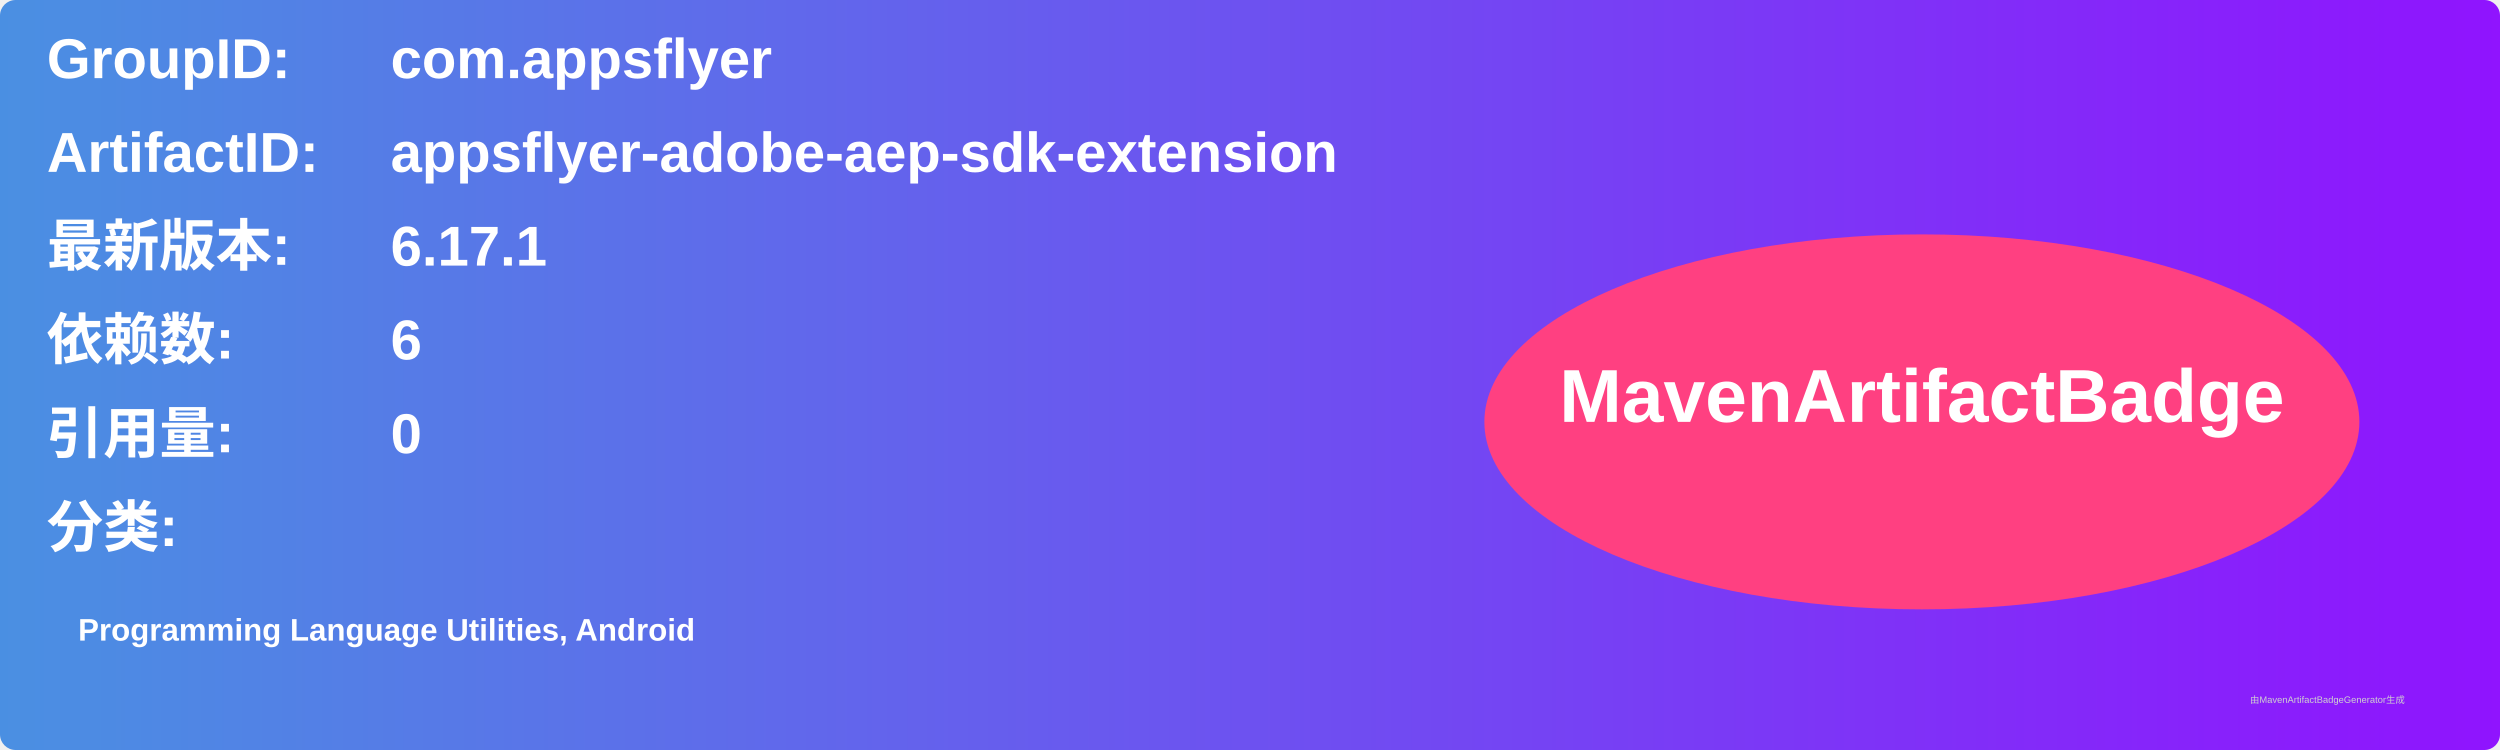
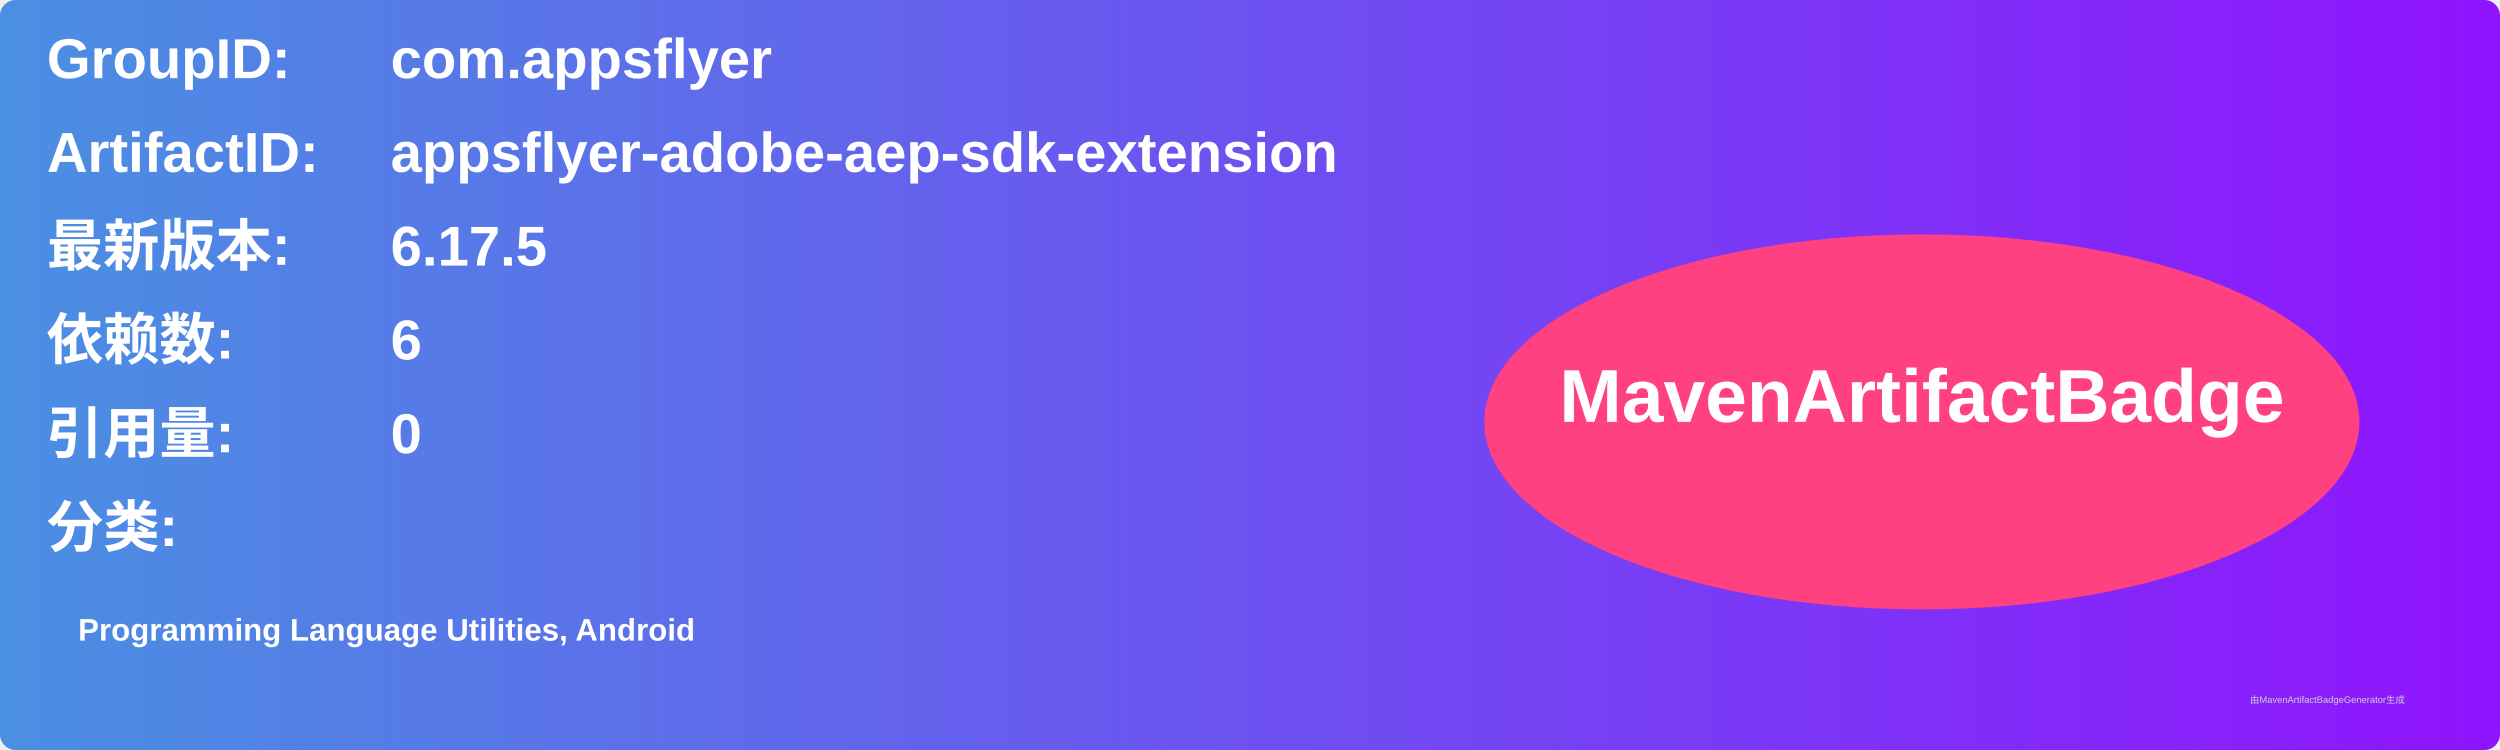
<svg xmlns="http://www.w3.org/2000/svg" width="800" height="240" viewBox="0 0 800 240">
  <linearGradient id="grad" x1="0%" y1="0%" x2="100%" y2="0%">
    <stop offset="0%" stop-color="#4a90e2" />
    <stop offset="100%" stop-color="#9013fe" />
  </linearGradient>
  <rect width="100%" height="100%" rx="5" ry="5" fill="url(#grad)" />
  <g transform="translate(15, 15)">
    <text x="0" y="10" font-family="Arial" font-size="18" fill="white" font-weight="bold" width="260">GroupID:</text>
    <text x="110" y="10" font-family="Arial" font-size="18" fill="white" font-weight="bold" width="460">com.appsflyer</text>
    <text x="0" y="40" font-family="Arial" font-size="18" fill="white" font-weight="bold" width="260">ArtifactID:</text>
    <text x="110" y="40" font-family="Arial" font-size="18" fill="white" font-weight="bold" width="460">appsflyer-adobe-aep-sdk-extension</text>
    <text x="0" y="70" font-family="Arial" font-size="18" fill="white" font-weight="bold">最新版本:</text>
    <text x="110" y="70" font-family="Arial" font-size="18" fill="white" font-weight="bold">
-       <tspan font-weight="bold">6.17.1</tspan>
+       <tspan font-weight="bold">6.17.5</tspan>
    </text>
    <text x="0" y="100" font-family="Arial" font-size="18" fill="white" font-weight="bold">依赖数: </text>
    <text x="110" y="100" font-family="Arial" font-size="18" fill="white">
      <tspan font-weight="bold">6</tspan>
    </text>
    <text x="0" y="130" font-family="Arial" font-size="18" fill="white" font-weight="bold">引用量: </text>
    <text x="110" y="130" font-family="Arial" font-size="18" fill="white">
      <tspan font-weight="bold">0</tspan>
    </text>
    <text x="0" y="160" font-family="Arial" font-size="18" fill="white" font-weight="bold">分类:</text>
    <text x="10" y="190" font-family="Arial" font-size="10" fill="white">
      <tspan font-weight="bold">Programming Language Utilities, Android</tspan>
    </text>
    <ellipse cx="600" cy="120" rx="140" ry="60" fill="#ff4081" />
    <text x="600" y="120" text-anchor="middle" font-family="Arial" font-size="24" fill="white" font-weight="bold">MavenArtifactBadge</text>
  </g>
  <text x="720" y="225" font-family="Arial" font-size="3" fill="#d0d0d0">由MavenArtifactBadgeGenerator生成</text>
</svg>
